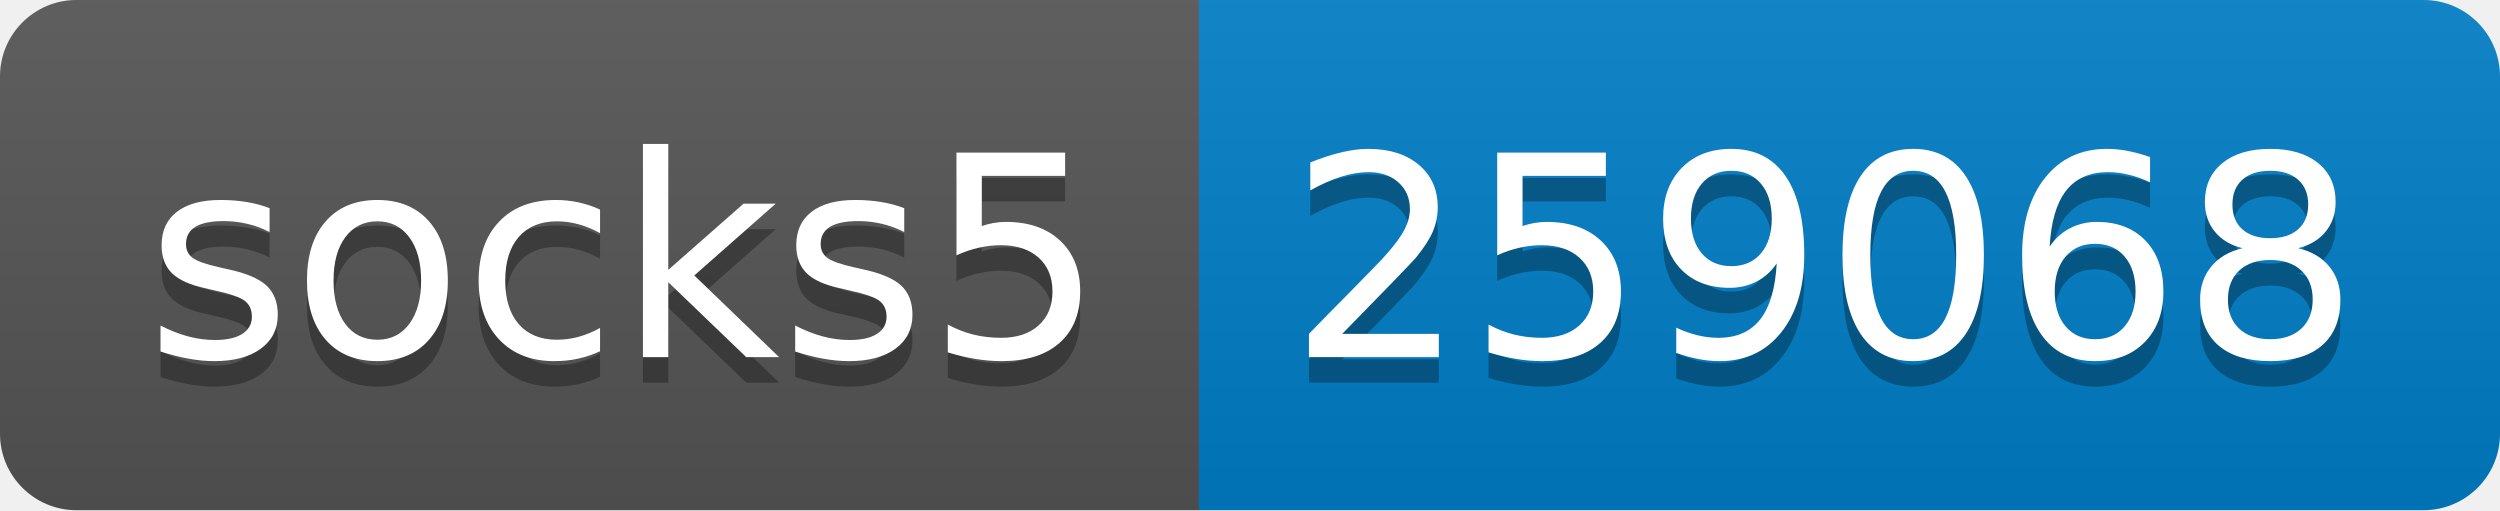
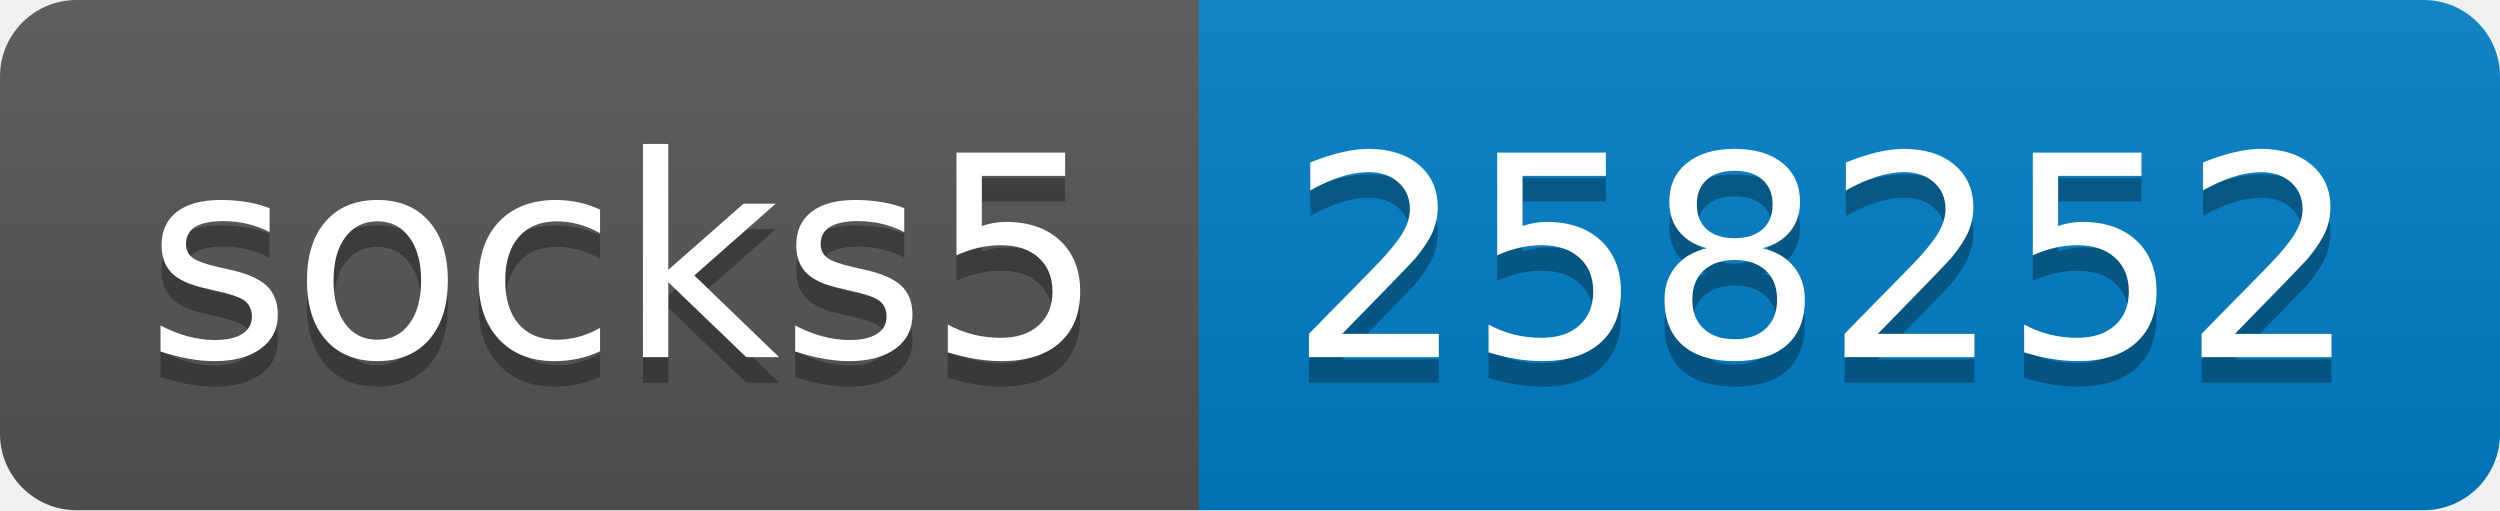
- <svg xmlns="http://www.w3.org/2000/svg" width="98" height="20" role="img" aria-label="socks5: 259068">
+ <svg xmlns="http://www.w3.org/2000/svg" width="98" height="20" role="img" aria-label="socks5: 258252">
  <linearGradient id="s" x2="0" y2="100%">
    <stop offset="0" stop-color="#bbb" stop-opacity=".1" />
    <stop offset="1" stop-opacity=".1" />
  </linearGradient>
  <clipPath id="r">
    <rect width="98" height="20" rx="3" fill="#fff" />
  </clipPath>
  <g clip-path="url(#r)">
    <rect width="47" height="20" fill="#555" />
    <rect x="47" width="51" height="20" fill="#007ec6" />
    <rect width="98" height="20" fill="url(#s)" />
  </g>
  <g fill="#fff" text-anchor="middle" font-family="Verdana,Geneva,DejaVu Sans,sans-serif" text-rendering="geometricPrecision" font-size="110">
    <text aria-hidden="true" x="245" y="150" fill="#010101" fill-opacity=".3" transform="scale(.1)" textLength="370">socks5</text>
    <text x="245" y="140" transform="scale(.1)" fill="#fff" textLength="370">socks5</text>
-     <text aria-hidden="true" x="715" y="150" fill="#010101" fill-opacity=".3" transform="scale(.1)" textLength="410">259068</text>
-     <text x="715" y="140" transform="scale(.1)" fill="#fff" textLength="410">259068</text>
+     <text aria-hidden="true" x="715" y="150" fill="#010101" fill-opacity=".3" transform="scale(.1)" textLength="410">258252</text>
+     <text x="715" y="140" transform="scale(.1)" fill="#fff" textLength="410">258252</text>
  </g>
</svg>
